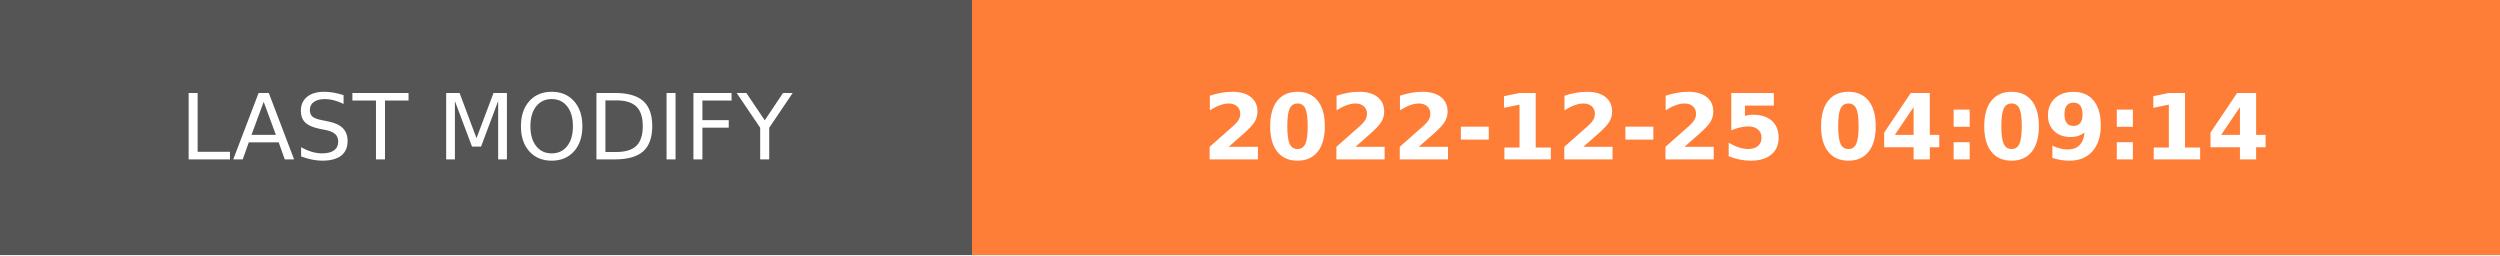
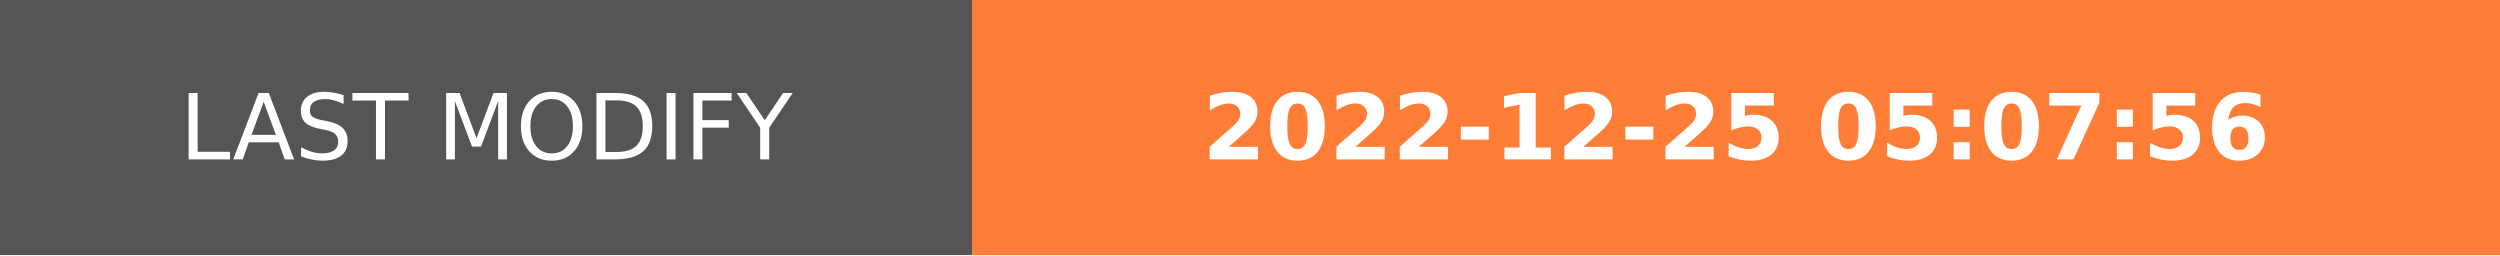
- <svg xmlns="http://www.w3.org/2000/svg" width="274.5" height="28" role="img" aria-label="LAST MODIFY: 2022-12-25 04:09:14">
+ <svg xmlns="http://www.w3.org/2000/svg" width="274.5" height="28" role="img" aria-label="LAST MODIFY: 2022-12-25 05:07:56">
  <g shape-rendering="crispEdges">
    <rect width="106.75" height="28" fill="#555" />
    <rect x="106.75" width="167.75" height="28" fill="#fe7d37" />
  </g>
  <g fill="#fff" text-anchor="middle" font-family="Verdana,Geneva,DejaVu Sans,sans-serif" text-rendering="geometricPrecision" font-size="100">
    <text transform="scale(.1)" x="533.75" y="175" textLength="827.5" fill="#fff">LAST MODIFY</text>
-     <text transform="scale(.1)" x="1906.25" y="175" textLength="1437.5" fill="#fff" font-weight="bold">2022-12-25 04:09:14</text>
+     <text transform="scale(.1)" x="1906.25" y="175" textLength="1437.5" fill="#fff" font-weight="bold">2022-12-25 05:07:56</text>
  </g>
</svg>
